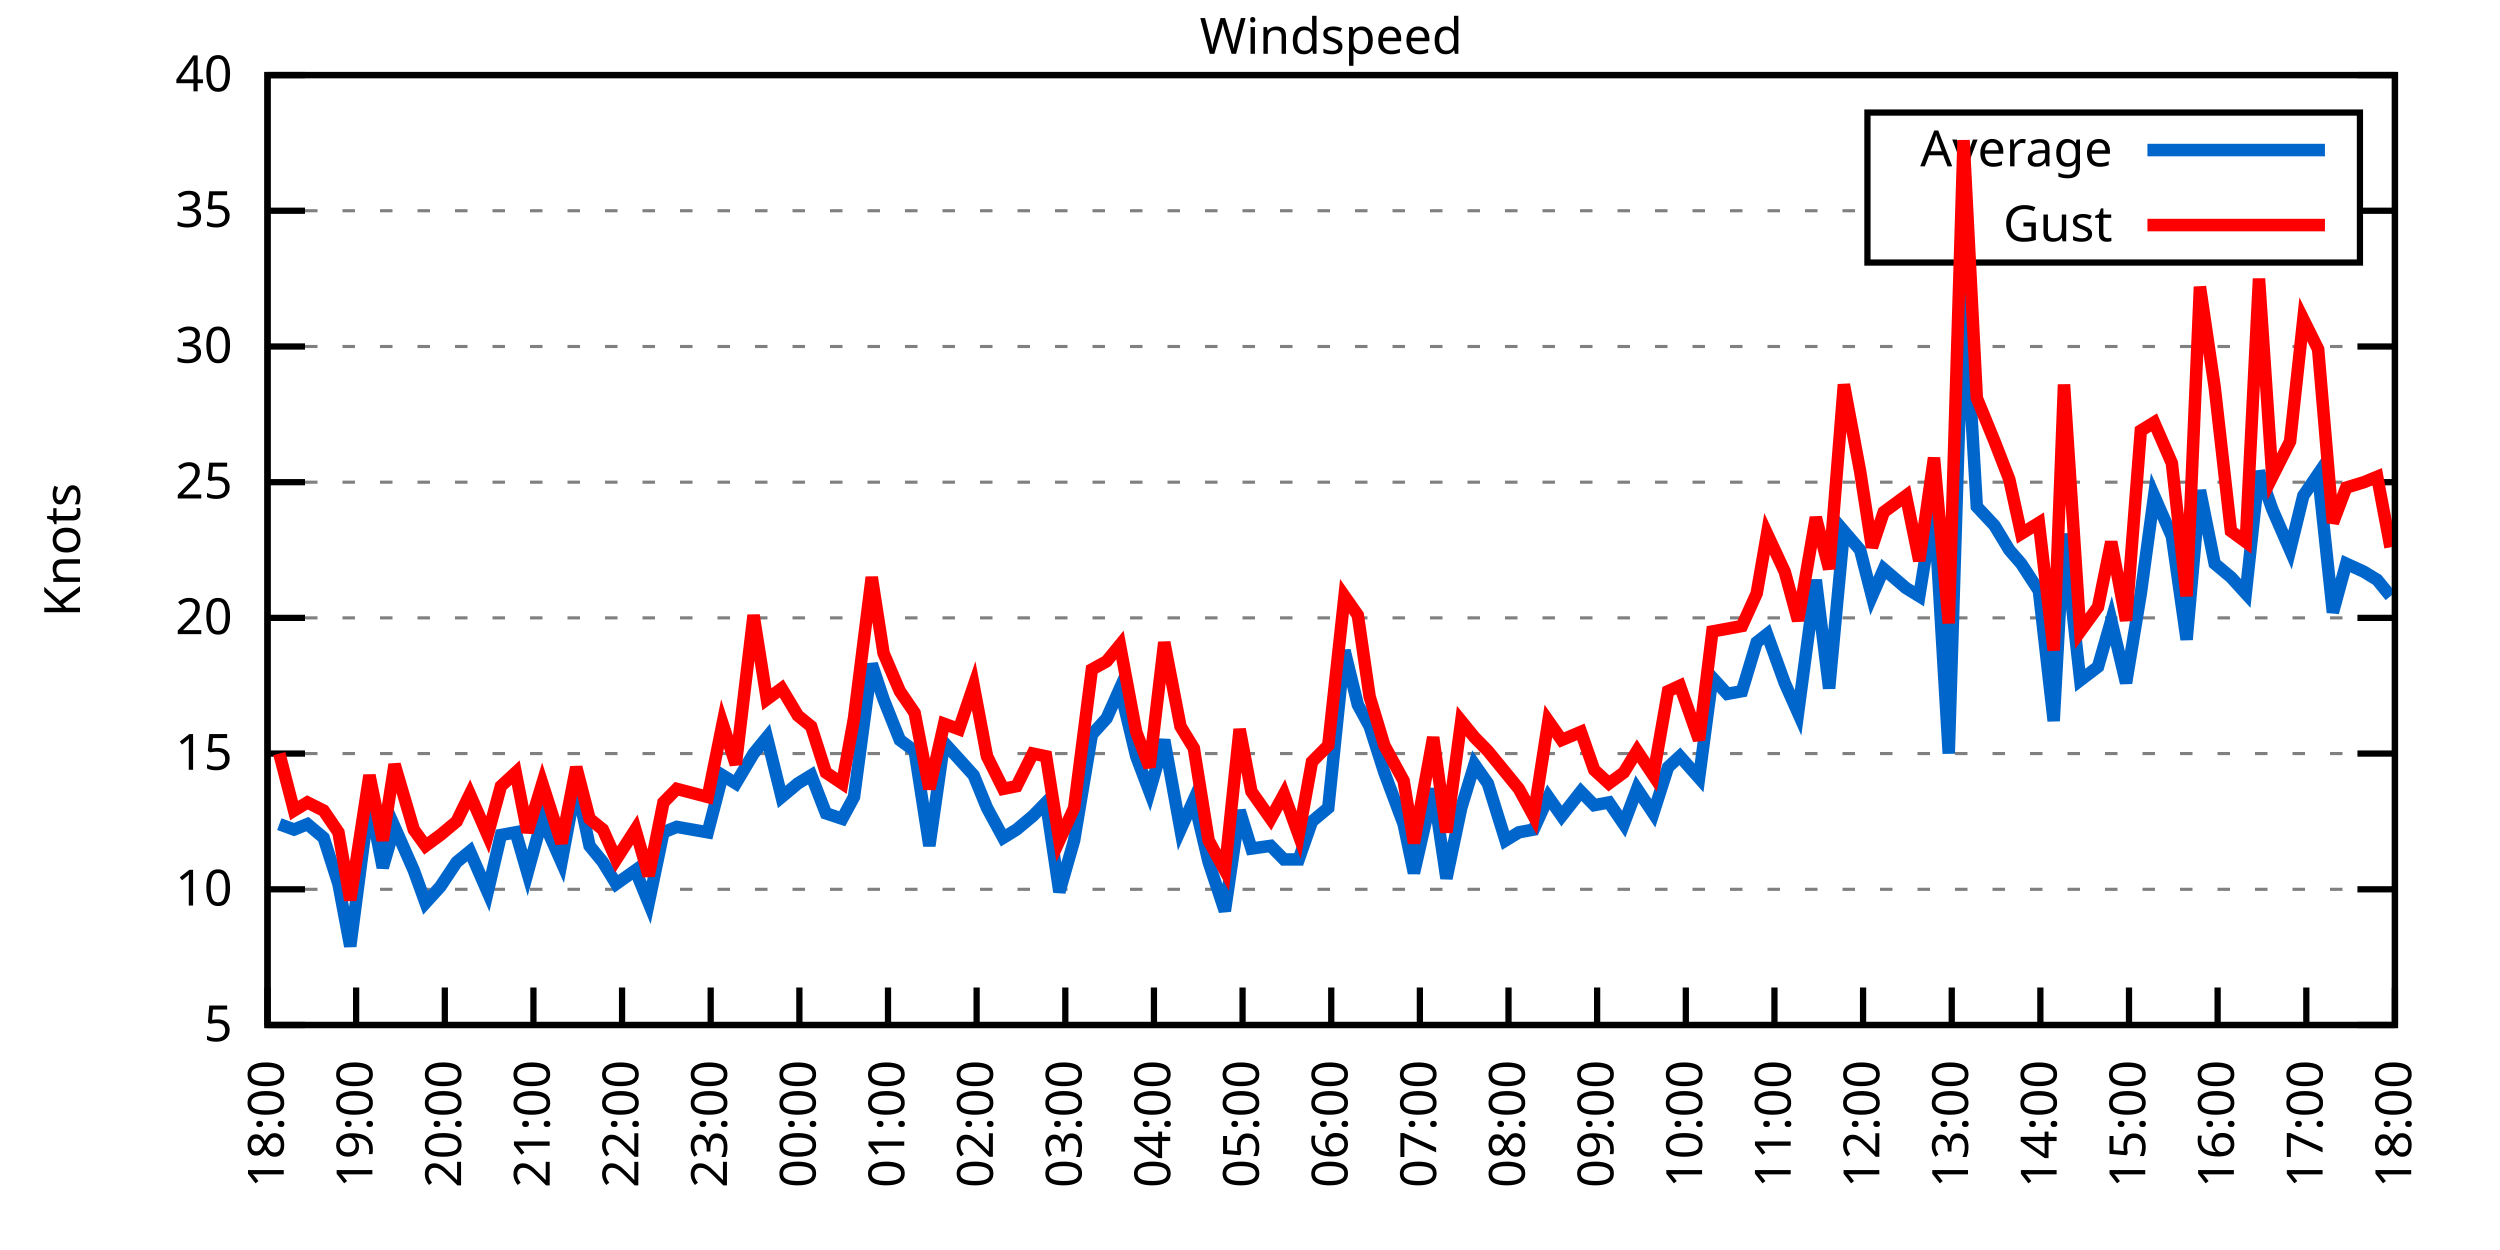
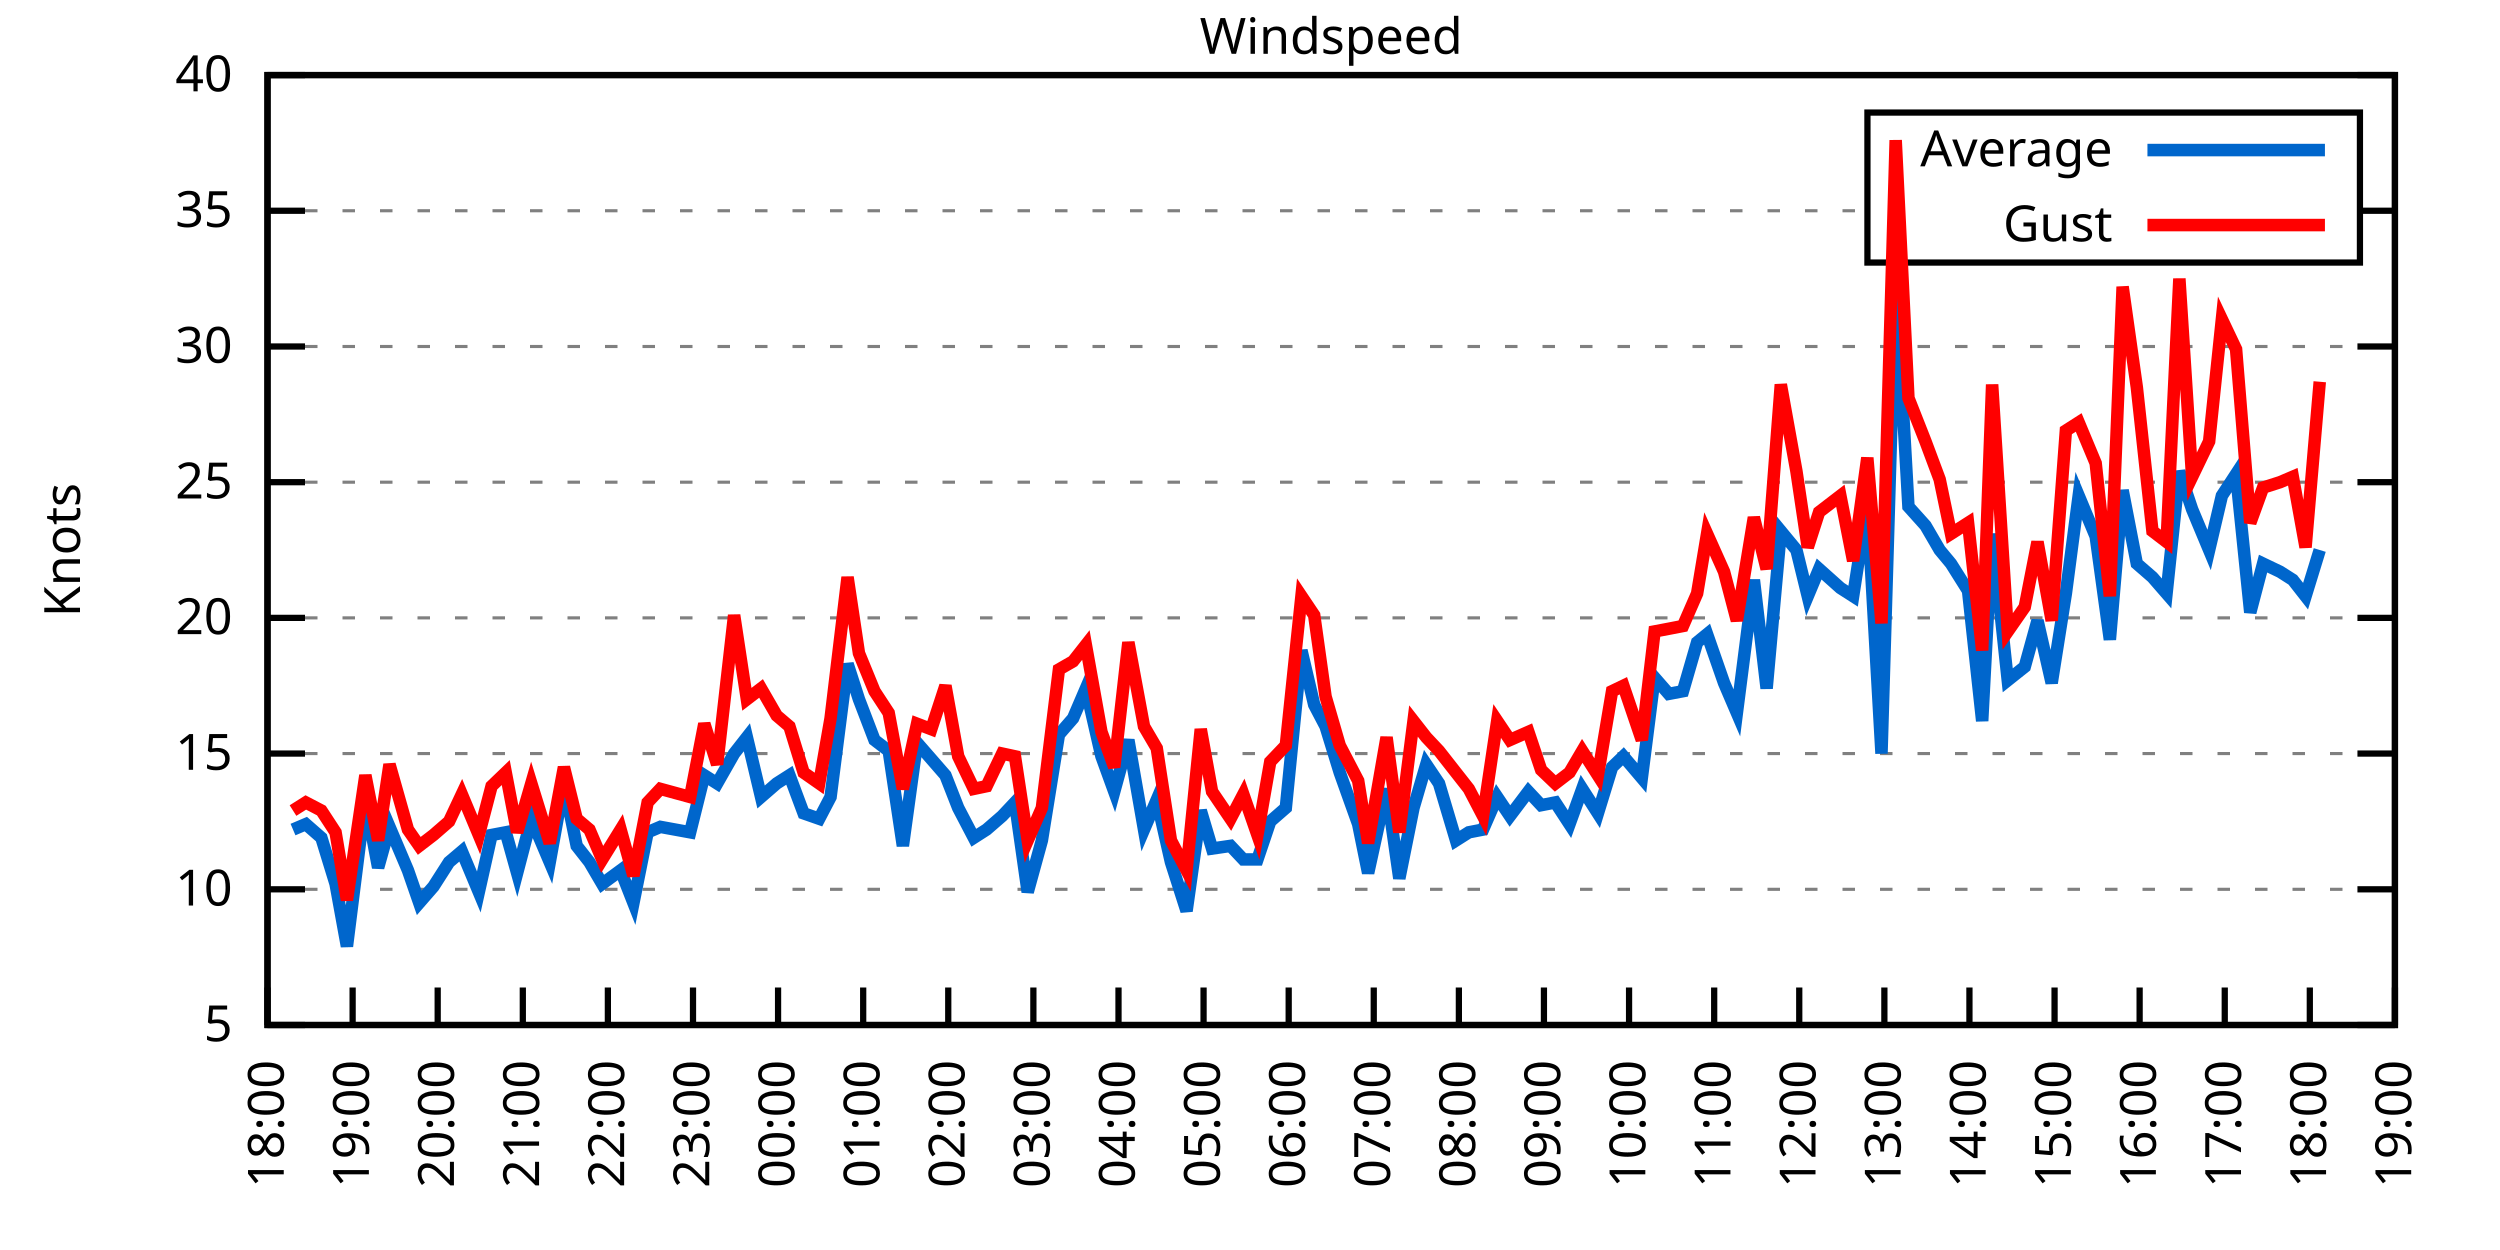
<svg xmlns="http://www.w3.org/2000/svg" xmlns:xlink="http://www.w3.org/1999/xlink" width="400" height="200" viewBox="0 0 400 200">
  <g id="gnuplot_canvas">
    <rect x="0" y="0" width="400" height="200" fill="none" />
    <defs>
      <circle id="gpDot" r="0.5" stroke-width="0.5" stroke="currentColor" />
      <path id="gpPt0" stroke-width="0.333" stroke="currentColor" d="M-1,0 h2 M0,-1 v2" />
      <path id="gpPt1" stroke-width="0.333" stroke="currentColor" d="M-1,-1 L1,1 M1,-1 L-1,1" />
      <path id="gpPt2" stroke-width="0.333" stroke="currentColor" d="M-1,0 L1,0 M0,-1 L0,1 M-1,-1 L1,1 M-1,1 L1,-1" />
      <rect id="gpPt3" stroke-width="0.333" stroke="currentColor" x="-1" y="-1" width="2" height="2" />
      <rect id="gpPt4" stroke-width="0.333" stroke="currentColor" fill="currentColor" x="-1" y="-1" width="2" height="2" />
      <circle id="gpPt5" stroke-width="0.333" stroke="currentColor" cx="0" cy="0" r="1" />
      <use xlink:href="#gpPt5" id="gpPt6" fill="currentColor" stroke="none" />
      <path id="gpPt7" stroke-width="0.333" stroke="currentColor" d="M0,-1.33 L-1.33,0.67 L1.33,0.67 z" />
      <use xlink:href="#gpPt7" id="gpPt8" fill="currentColor" stroke="none" />
      <use xlink:href="#gpPt7" id="gpPt9" stroke="currentColor" transform="rotate(180)" />
      <use xlink:href="#gpPt9" id="gpPt10" fill="currentColor" stroke="none" />
      <use xlink:href="#gpPt3" id="gpPt11" stroke="currentColor" transform="rotate(45)" />
      <use xlink:href="#gpPt11" id="gpPt12" fill="currentColor" stroke="none" />
      <path id="gpPt13" stroke-width="0.333" stroke="currentColor" d="M0,1.330 L1.265,0.411 L0.782,-1.067 L-0.782,-1.076 L-1.265,0.411 z" />
      <use xlink:href="#gpPt13" id="gpPt14" fill="currentColor" stroke="none" />
      <filter id="textbox" filterUnits="objectBoundingBox" x="0" y="0" height="1" width="1">
        <feFlood flood-color="white" flood-opacity="1" result="bgnd" />
        <feComposite in="SourceGraphic" in2="bgnd" operator="atop" />
      </filter>
      <filter id="greybox" filterUnits="objectBoundingBox" x="0" y="0" height="1" width="1">
        <feFlood flood-color="lightgrey" flood-opacity="1" result="grey" />
        <feComposite in="SourceGraphic" in2="grey" operator="atop" />
      </filter>
    </defs>
    <g fill="none" color="white" stroke="currentColor" stroke-width="1.00" stroke-linecap="butt" stroke-linejoin="miter">
</g>
    <g fill="none" color="black" stroke="currentColor" stroke-width="1.00" stroke-linecap="butt" stroke-linejoin="miter">
      <g stroke="none" shape-rendering="crispEdges">
        <polygon fill="rgb(255, 255, 255)" points="42.80,164.00 383.18,164.00 383.18,12.02 42.80,12.02 " />
      </g>
    </g>
    <g fill="none" color="black" stroke="currentColor" stroke-width="1.00" stroke-linecap="butt" stroke-linejoin="miter">
</g>
    <g fill="none" color="black" stroke="black" stroke-width="0.50" stroke-linecap="butt" stroke-linejoin="miter">
</g>
    <g fill="none" color="gray" stroke="currentColor" stroke-width="0.50" stroke-linecap="butt" stroke-linejoin="miter">
      <path stroke="gray" stroke-dasharray="2,4" class="gridline" d="M42.80,164.00 L383.19,164.00  " />
    </g>
    <g fill="none" color="gray" stroke="gray" stroke-width="1.00" stroke-linecap="butt" stroke-linejoin="miter">
</g>
    <g fill="none" color="black" stroke="currentColor" stroke-width="1.00" stroke-linecap="butt" stroke-linejoin="miter">
      <path stroke="black" d="M42.80,164.00 L48.80,164.00 M383.19,164.00 L377.19,164.00  " />
      <g transform="translate(37.20,166.60)" stroke="none" fill="black" font-family="Sans" font-size="8.00" text-anchor="end">
        <text>
          <tspan font-family="Sans"> 5</tspan>
        </text>
      </g>
    </g>
    <g fill="none" color="black" stroke="currentColor" stroke-width="1.00" stroke-linecap="butt" stroke-linejoin="miter">
</g>
    <g fill="none" color="black" stroke="black" stroke-width="0.50" stroke-linecap="butt" stroke-linejoin="miter">
</g>
    <g fill="none" color="gray" stroke="currentColor" stroke-width="0.50" stroke-linecap="butt" stroke-linejoin="miter">
      <path stroke="gray" stroke-dasharray="2,4" class="gridline" d="M42.80,142.29 L383.19,142.29  " />
    </g>
    <g fill="none" color="gray" stroke="gray" stroke-width="1.00" stroke-linecap="butt" stroke-linejoin="miter">
</g>
    <g fill="none" color="black" stroke="currentColor" stroke-width="1.00" stroke-linecap="butt" stroke-linejoin="miter">
      <path stroke="black" d="M42.80,142.29 L48.80,142.29 M383.19,142.29 L377.19,142.29  " />
      <g transform="translate(37.20,144.89)" stroke="none" fill="black" font-family="Sans" font-size="8.00" text-anchor="end">
        <text>
          <tspan font-family="Sans"> 10</tspan>
        </text>
      </g>
    </g>
    <g fill="none" color="black" stroke="currentColor" stroke-width="1.00" stroke-linecap="butt" stroke-linejoin="miter">
</g>
    <g fill="none" color="black" stroke="black" stroke-width="0.50" stroke-linecap="butt" stroke-linejoin="miter">
</g>
    <g fill="none" color="gray" stroke="currentColor" stroke-width="0.50" stroke-linecap="butt" stroke-linejoin="miter">
      <path stroke="gray" stroke-dasharray="2,4" class="gridline" d="M42.80,120.57 L383.19,120.57  " />
    </g>
    <g fill="none" color="gray" stroke="gray" stroke-width="1.00" stroke-linecap="butt" stroke-linejoin="miter">
</g>
    <g fill="none" color="black" stroke="currentColor" stroke-width="1.00" stroke-linecap="butt" stroke-linejoin="miter">
      <path stroke="black" d="M42.80,120.57 L48.80,120.57 M383.19,120.57 L377.19,120.57  " />
      <g transform="translate(37.20,123.17)" stroke="none" fill="black" font-family="Sans" font-size="8.00" text-anchor="end">
        <text>
          <tspan font-family="Sans"> 15</tspan>
        </text>
      </g>
    </g>
    <g fill="none" color="black" stroke="currentColor" stroke-width="1.00" stroke-linecap="butt" stroke-linejoin="miter">
</g>
    <g fill="none" color="black" stroke="black" stroke-width="0.50" stroke-linecap="butt" stroke-linejoin="miter">
</g>
    <g fill="none" color="gray" stroke="currentColor" stroke-width="0.50" stroke-linecap="butt" stroke-linejoin="miter">
      <path stroke="gray" stroke-dasharray="2,4" class="gridline" d="M42.80,98.86 L383.19,98.86  " />
    </g>
    <g fill="none" color="gray" stroke="gray" stroke-width="1.00" stroke-linecap="butt" stroke-linejoin="miter">
</g>
    <g fill="none" color="black" stroke="currentColor" stroke-width="1.00" stroke-linecap="butt" stroke-linejoin="miter">
      <path stroke="black" d="M42.80,98.86 L48.80,98.86 M383.19,98.86 L377.19,98.86  " />
      <g transform="translate(37.20,101.46)" stroke="none" fill="black" font-family="Sans" font-size="8.00" text-anchor="end">
        <text>
          <tspan font-family="Sans"> 20</tspan>
        </text>
      </g>
    </g>
    <g fill="none" color="black" stroke="currentColor" stroke-width="1.00" stroke-linecap="butt" stroke-linejoin="miter">
</g>
    <g fill="none" color="black" stroke="black" stroke-width="0.50" stroke-linecap="butt" stroke-linejoin="miter">
</g>
    <g fill="none" color="gray" stroke="currentColor" stroke-width="0.50" stroke-linecap="butt" stroke-linejoin="miter">
      <path stroke="gray" stroke-dasharray="2,4" class="gridline" d="M42.80,77.15 L383.19,77.15  " />
    </g>
    <g fill="none" color="gray" stroke="gray" stroke-width="1.00" stroke-linecap="butt" stroke-linejoin="miter">
</g>
    <g fill="none" color="black" stroke="currentColor" stroke-width="1.00" stroke-linecap="butt" stroke-linejoin="miter">
      <path stroke="black" d="M42.80,77.15 L48.80,77.15 M383.19,77.15 L377.19,77.15  " />
      <g transform="translate(37.20,79.75)" stroke="none" fill="black" font-family="Sans" font-size="8.00" text-anchor="end">
        <text>
          <tspan font-family="Sans"> 25</tspan>
        </text>
      </g>
    </g>
    <g fill="none" color="black" stroke="currentColor" stroke-width="1.00" stroke-linecap="butt" stroke-linejoin="miter">
</g>
    <g fill="none" color="black" stroke="black" stroke-width="0.50" stroke-linecap="butt" stroke-linejoin="miter">
</g>
    <g fill="none" color="gray" stroke="currentColor" stroke-width="0.50" stroke-linecap="butt" stroke-linejoin="miter">
      <path stroke="gray" stroke-dasharray="2,4" class="gridline" d="M42.80,55.44 L383.19,55.44  " />
    </g>
    <g fill="none" color="gray" stroke="gray" stroke-width="1.00" stroke-linecap="butt" stroke-linejoin="miter">
</g>
    <g fill="none" color="black" stroke="currentColor" stroke-width="1.00" stroke-linecap="butt" stroke-linejoin="miter">
      <path stroke="black" d="M42.80,55.44 L48.80,55.44 M383.19,55.44 L377.19,55.44  " />
      <g transform="translate(37.20,58.04)" stroke="none" fill="black" font-family="Sans" font-size="8.00" text-anchor="end">
        <text>
          <tspan font-family="Sans"> 30</tspan>
        </text>
      </g>
    </g>
    <g fill="none" color="black" stroke="currentColor" stroke-width="1.00" stroke-linecap="butt" stroke-linejoin="miter">
</g>
    <g fill="none" color="black" stroke="black" stroke-width="0.50" stroke-linecap="butt" stroke-linejoin="miter">
</g>
    <g fill="none" color="gray" stroke="currentColor" stroke-width="0.50" stroke-linecap="butt" stroke-linejoin="miter">
      <path stroke="gray" stroke-dasharray="2,4" class="gridline" d="M42.80,33.72 L298.79,33.72 M377.59,33.72 L383.19,33.72  " />
    </g>
    <g fill="none" color="gray" stroke="gray" stroke-width="1.00" stroke-linecap="butt" stroke-linejoin="miter">
</g>
    <g fill="none" color="black" stroke="currentColor" stroke-width="1.00" stroke-linecap="butt" stroke-linejoin="miter">
      <path stroke="black" d="M42.80,33.72 L48.80,33.72 M383.19,33.72 L377.19,33.72  " />
      <g transform="translate(37.20,36.32)" stroke="none" fill="black" font-family="Sans" font-size="8.00" text-anchor="end">
        <text>
          <tspan font-family="Sans"> 35</tspan>
        </text>
      </g>
    </g>
    <g fill="none" color="black" stroke="currentColor" stroke-width="1.00" stroke-linecap="butt" stroke-linejoin="miter">
</g>
    <g fill="none" color="black" stroke="black" stroke-width="0.50" stroke-linecap="butt" stroke-linejoin="miter">
</g>
    <g fill="none" color="gray" stroke="currentColor" stroke-width="0.50" stroke-linecap="butt" stroke-linejoin="miter">
      <path stroke="gray" stroke-dasharray="2,4" class="gridline" d="M42.80,12.01 L383.19,12.01  " />
    </g>
    <g fill="none" color="gray" stroke="gray" stroke-width="1.00" stroke-linecap="butt" stroke-linejoin="miter">
</g>
    <g fill="none" color="black" stroke="currentColor" stroke-width="1.00" stroke-linecap="butt" stroke-linejoin="miter">
      <path stroke="black" d="M42.80,12.01 L48.80,12.01 M383.19,12.01 L377.19,12.01  " />
      <g transform="translate(37.20,14.61)" stroke="none" fill="black" font-family="Sans" font-size="8.00" text-anchor="end">
        <text>
          <tspan font-family="Sans"> 40</tspan>
        </text>
      </g>
    </g>
    <g fill="none" color="black" stroke="currentColor" stroke-width="1.00" stroke-linecap="butt" stroke-linejoin="miter">
      <path stroke="black" d="M42.80,164.00 L42.80,158.00  " />
      <g transform="translate(45.40,169.60) rotate(270.00)" stroke="none" fill="black" font-family="Sans" font-size="8.00" text-anchor="end">
        <text>
          <tspan font-family="Sans">18:00</tspan>
        </text>
      </g>
    </g>
    <g fill="none" color="black" stroke="currentColor" stroke-width="1.00" stroke-linecap="butt" stroke-linejoin="miter">
-       <path stroke="black" d="M56.98,164.00 L56.98,158.00  " />
-       <g transform="translate(59.58,169.60) rotate(270.00)" stroke="none" fill="black" font-family="Sans" font-size="8.00" text-anchor="end">
+       <path stroke="black" d="M56.42,164.00 L56.42,158.00  " />
+       <g transform="translate(59.02,169.60) rotate(270.00)" stroke="none" fill="black" font-family="Sans" font-size="8.00" text-anchor="end">
        <text>
          <tspan font-family="Sans">19:00</tspan>
        </text>
      </g>
    </g>
    <g fill="none" color="black" stroke="currentColor" stroke-width="1.00" stroke-linecap="butt" stroke-linejoin="miter">
-       <path stroke="black" d="M71.17,164.00 L71.17,158.00  " />
-       <g transform="translate(73.77,169.60) rotate(270.00)" stroke="none" fill="black" font-family="Sans" font-size="8.00" text-anchor="end">
+       <path stroke="black" d="M70.03,164.00 L70.03,158.00  " />
+       <g transform="translate(72.63,169.60) rotate(270.00)" stroke="none" fill="black" font-family="Sans" font-size="8.00" text-anchor="end">
        <text>
          <tspan font-family="Sans">20:00</tspan>
        </text>
      </g>
    </g>
    <g fill="none" color="black" stroke="currentColor" stroke-width="1.00" stroke-linecap="butt" stroke-linejoin="miter">
-       <path stroke="black" d="M85.35,164.00 L85.35,158.00  " />
-       <g transform="translate(87.95,169.60) rotate(270.00)" stroke="none" fill="black" font-family="Sans" font-size="8.00" text-anchor="end">
+       <path stroke="black" d="M83.65,164.00 L83.65,158.00  " />
+       <g transform="translate(86.25,169.60) rotate(270.00)" stroke="none" fill="black" font-family="Sans" font-size="8.00" text-anchor="end">
        <text>
          <tspan font-family="Sans">21:00</tspan>
        </text>
      </g>
    </g>
    <g fill="none" color="black" stroke="currentColor" stroke-width="1.00" stroke-linecap="butt" stroke-linejoin="miter">
-       <path stroke="black" d="M99.53,164.00 L99.53,158.00  " />
-       <g transform="translate(102.13,169.60) rotate(270.00)" stroke="none" fill="black" font-family="Sans" font-size="8.00" text-anchor="end">
+       <path stroke="black" d="M97.26,164.00 L97.26,158.00  " />
+       <g transform="translate(99.86,169.60) rotate(270.00)" stroke="none" fill="black" font-family="Sans" font-size="8.00" text-anchor="end">
        <text>
          <tspan font-family="Sans">22:00</tspan>
        </text>
      </g>
    </g>
    <g fill="none" color="black" stroke="currentColor" stroke-width="1.00" stroke-linecap="butt" stroke-linejoin="miter">
-       <path stroke="black" d="M113.71,164.00 L113.71,158.00  " />
-       <g transform="translate(116.31,169.60) rotate(270.00)" stroke="none" fill="black" font-family="Sans" font-size="8.00" text-anchor="end">
+       <path stroke="black" d="M110.88,164.00 L110.88,158.00  " />
+       <g transform="translate(113.48,169.60) rotate(270.00)" stroke="none" fill="black" font-family="Sans" font-size="8.00" text-anchor="end">
        <text>
          <tspan font-family="Sans">23:00</tspan>
        </text>
      </g>
    </g>
    <g fill="none" color="black" stroke="currentColor" stroke-width="1.00" stroke-linecap="butt" stroke-linejoin="miter">
-       <path stroke="black" d="M127.90,164.00 L127.90,158.00  " />
-       <g transform="translate(130.50,169.60) rotate(270.00)" stroke="none" fill="black" font-family="Sans" font-size="8.00" text-anchor="end">
+       <path stroke="black" d="M124.49,164.00 L124.49,158.00  " />
+       <g transform="translate(127.09,169.60) rotate(270.00)" stroke="none" fill="black" font-family="Sans" font-size="8.00" text-anchor="end">
        <text>
          <tspan font-family="Sans">00:00</tspan>
        </text>
      </g>
    </g>
    <g fill="none" color="black" stroke="currentColor" stroke-width="1.00" stroke-linecap="butt" stroke-linejoin="miter">
-       <path stroke="black" d="M142.08,164.00 L142.08,158.00  " />
-       <g transform="translate(144.68,169.60) rotate(270.00)" stroke="none" fill="black" font-family="Sans" font-size="8.00" text-anchor="end">
+       <path stroke="black" d="M138.11,164.00 L138.11,158.00  " />
+       <g transform="translate(140.71,169.60) rotate(270.00)" stroke="none" fill="black" font-family="Sans" font-size="8.00" text-anchor="end">
        <text>
          <tspan font-family="Sans">01:00</tspan>
        </text>
      </g>
    </g>
    <g fill="none" color="black" stroke="currentColor" stroke-width="1.00" stroke-linecap="butt" stroke-linejoin="miter">
-       <path stroke="black" d="M156.26,164.00 L156.26,158.00  " />
-       <g transform="translate(158.86,169.60) rotate(270.00)" stroke="none" fill="black" font-family="Sans" font-size="8.00" text-anchor="end">
+       <path stroke="black" d="M151.72,164.00 L151.72,158.00  " />
+       <g transform="translate(154.32,169.60) rotate(270.00)" stroke="none" fill="black" font-family="Sans" font-size="8.00" text-anchor="end">
        <text>
          <tspan font-family="Sans">02:00</tspan>
        </text>
      </g>
    </g>
    <g fill="none" color="black" stroke="currentColor" stroke-width="1.00" stroke-linecap="butt" stroke-linejoin="miter">
-       <path stroke="black" d="M170.45,164.00 L170.45,158.00  " />
-       <g transform="translate(173.05,169.60) rotate(270.00)" stroke="none" fill="black" font-family="Sans" font-size="8.00" text-anchor="end">
+       <path stroke="black" d="M165.34,164.00 L165.34,158.00  " />
+       <g transform="translate(167.94,169.60) rotate(270.00)" stroke="none" fill="black" font-family="Sans" font-size="8.00" text-anchor="end">
        <text>
          <tspan font-family="Sans">03:00</tspan>
        </text>
      </g>
    </g>
    <g fill="none" color="black" stroke="currentColor" stroke-width="1.00" stroke-linecap="butt" stroke-linejoin="miter">
-       <path stroke="black" d="M184.63,164.00 L184.63,158.00  " />
-       <g transform="translate(187.23,169.60) rotate(270.00)" stroke="none" fill="black" font-family="Sans" font-size="8.00" text-anchor="end">
+       <path stroke="black" d="M178.96,164.00 L178.96,158.00  " />
+       <g transform="translate(181.56,169.60) rotate(270.00)" stroke="none" fill="black" font-family="Sans" font-size="8.00" text-anchor="end">
        <text>
          <tspan font-family="Sans">04:00</tspan>
        </text>
      </g>
    </g>
    <g fill="none" color="black" stroke="currentColor" stroke-width="1.00" stroke-linecap="butt" stroke-linejoin="miter">
-       <path stroke="black" d="M198.81,164.00 L198.81,158.00  " />
-       <g transform="translate(201.41,169.60) rotate(270.00)" stroke="none" fill="black" font-family="Sans" font-size="8.00" text-anchor="end">
+       <path stroke="black" d="M192.57,164.00 L192.57,158.00  " />
+       <g transform="translate(195.17,169.60) rotate(270.00)" stroke="none" fill="black" font-family="Sans" font-size="8.00" text-anchor="end">
        <text>
          <tspan font-family="Sans">05:00</tspan>
        </text>
      </g>
    </g>
    <g fill="none" color="black" stroke="currentColor" stroke-width="1.00" stroke-linecap="butt" stroke-linejoin="miter">
-       <path stroke="black" d="M213.00,164.00 L213.00,158.00  " />
-       <g transform="translate(215.60,169.60) rotate(270.00)" stroke="none" fill="black" font-family="Sans" font-size="8.00" text-anchor="end">
+       <path stroke="black" d="M206.19,164.00 L206.19,158.00  " />
+       <g transform="translate(208.79,169.60) rotate(270.00)" stroke="none" fill="black" font-family="Sans" font-size="8.00" text-anchor="end">
        <text>
          <tspan font-family="Sans">06:00</tspan>
        </text>
      </g>
    </g>
    <g fill="none" color="black" stroke="currentColor" stroke-width="1.00" stroke-linecap="butt" stroke-linejoin="miter">
-       <path stroke="black" d="M227.18,164.00 L227.18,158.00  " />
-       <g transform="translate(229.78,169.60) rotate(270.00)" stroke="none" fill="black" font-family="Sans" font-size="8.00" text-anchor="end">
+       <path stroke="black" d="M219.80,164.00 L219.80,158.00  " />
+       <g transform="translate(222.40,169.60) rotate(270.00)" stroke="none" fill="black" font-family="Sans" font-size="8.00" text-anchor="end">
        <text>
          <tspan font-family="Sans">07:00</tspan>
        </text>
      </g>
    </g>
    <g fill="none" color="black" stroke="currentColor" stroke-width="1.00" stroke-linecap="butt" stroke-linejoin="miter">
-       <path stroke="black" d="M241.36,164.00 L241.36,158.00  " />
-       <g transform="translate(243.96,169.60) rotate(270.00)" stroke="none" fill="black" font-family="Sans" font-size="8.00" text-anchor="end">
+       <path stroke="black" d="M233.42,164.00 L233.42,158.00  " />
+       <g transform="translate(236.02,169.60) rotate(270.00)" stroke="none" fill="black" font-family="Sans" font-size="8.00" text-anchor="end">
        <text>
          <tspan font-family="Sans">08:00</tspan>
        </text>
      </g>
    </g>
    <g fill="none" color="black" stroke="currentColor" stroke-width="1.00" stroke-linecap="butt" stroke-linejoin="miter">
-       <path stroke="black" d="M255.54,164.00 L255.54,158.00  " />
-       <g transform="translate(258.14,169.60) rotate(270.00)" stroke="none" fill="black" font-family="Sans" font-size="8.00" text-anchor="end">
+       <path stroke="black" d="M247.03,164.00 L247.03,158.00  " />
+       <g transform="translate(249.63,169.60) rotate(270.00)" stroke="none" fill="black" font-family="Sans" font-size="8.00" text-anchor="end">
        <text>
          <tspan font-family="Sans">09:00</tspan>
        </text>
      </g>
    </g>
    <g fill="none" color="black" stroke="currentColor" stroke-width="1.00" stroke-linecap="butt" stroke-linejoin="miter">
-       <path stroke="black" d="M269.73,164.00 L269.73,158.00  " />
-       <g transform="translate(272.33,169.60) rotate(270.00)" stroke="none" fill="black" font-family="Sans" font-size="8.00" text-anchor="end">
+       <path stroke="black" d="M260.65,164.00 L260.65,158.00  " />
+       <g transform="translate(263.25,169.60) rotate(270.00)" stroke="none" fill="black" font-family="Sans" font-size="8.00" text-anchor="end">
        <text>
          <tspan font-family="Sans">10:00</tspan>
        </text>
      </g>
    </g>
    <g fill="none" color="black" stroke="currentColor" stroke-width="1.00" stroke-linecap="butt" stroke-linejoin="miter">
-       <path stroke="black" d="M283.91,164.00 L283.91,158.00  " />
-       <g transform="translate(286.51,169.60) rotate(270.00)" stroke="none" fill="black" font-family="Sans" font-size="8.00" text-anchor="end">
+       <path stroke="black" d="M274.27,164.00 L274.27,158.00  " />
+       <g transform="translate(276.87,169.60) rotate(270.00)" stroke="none" fill="black" font-family="Sans" font-size="8.00" text-anchor="end">
        <text>
          <tspan font-family="Sans">11:00</tspan>
        </text>
      </g>
    </g>
    <g fill="none" color="black" stroke="currentColor" stroke-width="1.00" stroke-linecap="butt" stroke-linejoin="miter">
-       <path stroke="black" d="M298.09,164.00 L298.09,158.00  " />
-       <g transform="translate(300.69,169.60) rotate(270.00)" stroke="none" fill="black" font-family="Sans" font-size="8.00" text-anchor="end">
+       <path stroke="black" d="M287.88,164.00 L287.88,158.00  " />
+       <g transform="translate(290.48,169.60) rotate(270.00)" stroke="none" fill="black" font-family="Sans" font-size="8.00" text-anchor="end">
        <text>
          <tspan font-family="Sans">12:00</tspan>
        </text>
      </g>
    </g>
    <g fill="none" color="black" stroke="currentColor" stroke-width="1.00" stroke-linecap="butt" stroke-linejoin="miter">
-       <path stroke="black" d="M312.28,164.00 L312.28,158.00  " />
-       <g transform="translate(314.88,169.60) rotate(270.00)" stroke="none" fill="black" font-family="Sans" font-size="8.00" text-anchor="end">
+       <path stroke="black" d="M301.50,164.00 L301.50,158.00  " />
+       <g transform="translate(304.10,169.60) rotate(270.00)" stroke="none" fill="black" font-family="Sans" font-size="8.00" text-anchor="end">
        <text>
          <tspan font-family="Sans">13:00</tspan>
        </text>
      </g>
    </g>
    <g fill="none" color="black" stroke="currentColor" stroke-width="1.00" stroke-linecap="butt" stroke-linejoin="miter">
-       <path stroke="black" d="M326.46,164.00 L326.46,158.00  " />
-       <g transform="translate(329.06,169.60) rotate(270.00)" stroke="none" fill="black" font-family="Sans" font-size="8.00" text-anchor="end">
+       <path stroke="black" d="M315.11,164.00 L315.11,158.00  " />
+       <g transform="translate(317.71,169.60) rotate(270.00)" stroke="none" fill="black" font-family="Sans" font-size="8.00" text-anchor="end">
        <text>
          <tspan font-family="Sans">14:00</tspan>
        </text>
      </g>
    </g>
    <g fill="none" color="black" stroke="currentColor" stroke-width="1.00" stroke-linecap="butt" stroke-linejoin="miter">
-       <path stroke="black" d="M340.64,164.00 L340.64,158.00  " />
-       <g transform="translate(343.24,169.60) rotate(270.00)" stroke="none" fill="black" font-family="Sans" font-size="8.00" text-anchor="end">
+       <path stroke="black" d="M328.73,164.00 L328.73,158.00  " />
+       <g transform="translate(331.33,169.60) rotate(270.00)" stroke="none" fill="black" font-family="Sans" font-size="8.00" text-anchor="end">
        <text>
          <tspan font-family="Sans">15:00</tspan>
        </text>
      </g>
    </g>
    <g fill="none" color="black" stroke="currentColor" stroke-width="1.00" stroke-linecap="butt" stroke-linejoin="miter">
-       <path stroke="black" d="M354.82,164.00 L354.82,158.00  " />
-       <g transform="translate(357.42,169.60) rotate(270.00)" stroke="none" fill="black" font-family="Sans" font-size="8.00" text-anchor="end">
+       <path stroke="black" d="M342.34,164.00 L342.34,158.00  " />
+       <g transform="translate(344.94,169.60) rotate(270.00)" stroke="none" fill="black" font-family="Sans" font-size="8.00" text-anchor="end">
        <text>
          <tspan font-family="Sans">16:00</tspan>
        </text>
      </g>
    </g>
    <g fill="none" color="black" stroke="currentColor" stroke-width="1.00" stroke-linecap="butt" stroke-linejoin="miter">
-       <path stroke="black" d="M369.01,164.00 L369.01,158.00  " />
-       <g transform="translate(371.61,169.60) rotate(270.00)" stroke="none" fill="black" font-family="Sans" font-size="8.00" text-anchor="end">
+       <path stroke="black" d="M355.96,164.00 L355.96,158.00  " />
+       <g transform="translate(358.56,169.60) rotate(270.00)" stroke="none" fill="black" font-family="Sans" font-size="8.00" text-anchor="end">
        <text>
          <tspan font-family="Sans">17:00</tspan>
+         </text>
+       </g>
+     </g>
+     <g fill="none" color="black" stroke="currentColor" stroke-width="1.00" stroke-linecap="butt" stroke-linejoin="miter">
+       <path stroke="black" d="M369.57,164.00 L369.57,158.00  " />
+       <g transform="translate(372.17,169.60) rotate(270.00)" stroke="none" fill="black" font-family="Sans" font-size="8.00" text-anchor="end">
+         <text>
+           <tspan font-family="Sans">18:00</tspan>
        </text>
      </g>
    </g>
    <g fill="none" color="black" stroke="currentColor" stroke-width="1.00" stroke-linecap="butt" stroke-linejoin="miter">
      <path stroke="black" d="M383.19,164.00 L383.19,158.00  " />
      <g transform="translate(385.79,169.60) rotate(270.00)" stroke="none" fill="black" font-family="Sans" font-size="8.00" text-anchor="end">
        <text>
-           <tspan font-family="Sans">18:00</tspan>
+           <tspan font-family="Sans">19:00</tspan>
        </text>
      </g>
    </g>
    <g fill="none" color="black" stroke="currentColor" stroke-width="1.00" stroke-linecap="butt" stroke-linejoin="miter">
</g>
    <g fill="none" color="black" stroke="currentColor" stroke-width="1.00" stroke-linecap="butt" stroke-linejoin="miter">
      <path stroke="black" d="M42.80,12.01 L42.80,164.00 L383.19,164.00 L383.19,12.01 L42.80,12.01 Z  " />
    </g>
    <g fill="none" color="black" stroke="currentColor" stroke-width="1.00" stroke-linecap="butt" stroke-linejoin="miter">
</g>
    <g fill="none" color="black" stroke="currentColor" stroke-width="1.00" stroke-linecap="butt" stroke-linejoin="miter">
      <path stroke="black" d="M298.79,42.01 L298.79,18.01 L377.59,18.01 L377.59,42.01 L298.79,42.01 Z  " />
    </g>
    <g id="Windspeed_plot_1">
      <g fill="none" color="white" stroke="black" stroke-width="2.00" stroke-linecap="butt" stroke-linejoin="miter">
</g>
      <g fill="none" color="black" stroke="currentColor" stroke-width="2.00" stroke-linecap="butt" stroke-linejoin="miter">
        <g transform="translate(337.99,26.61)" stroke="none" fill="black" font-family="Sans" font-size="8.00" text-anchor="end">
          <text>
            <tspan font-family="Sans">Average</tspan>
          </text>
        </g>
      </g>
      <g fill="none" color="black" stroke="currentColor" stroke-width="2.00" stroke-linecap="butt" stroke-linejoin="miter">
-         <path stroke="rgb(  0, 102, 204)" d="M343.59,24.01 L371.99,24.01 M44.69,131.86 L47.05,132.73 L49.18,131.86 L51.78,134.04 L54.15,141.42 L56.04,151.41   L59.11,127.96 L61.24,138.81 L63.13,132.30 L66.20,139.25 L68.09,144.46 L70.46,141.85 L73.06,137.94 L75.18,136.21   L78.02,142.72 L80.15,133.60 L82.51,133.17 L84.40,139.68 L86.77,131.00 L89.84,137.94 L92.20,125.35 L94.33,135.34   L96.46,137.94 L98.59,141.42 L101.66,139.25 L103.79,144.46 L106.15,133.17 L108.28,132.30 L113.24,133.17 L115.61,124.05   L117.73,125.35 L120.57,120.57 L122.70,117.97 L125.06,127.52 L127.66,125.35 L129.79,124.05 L132.15,130.13 L134.75,131.00   L136.64,127.52 L139.48,106.24 L141.37,111.89 L143.97,118.40 L146.34,120.14 L148.70,135.34 L151.06,118.84 L153.43,121.44   L155.79,124.05 L157.92,129.26 L160.52,134.04 L162.65,132.73 L165.25,130.56 L167.37,128.39 L169.50,142.72 L171.86,134.47   L174.70,117.53 L177.06,114.93 L179.19,110.15 L181.79,121.01 L183.92,126.65 L186.28,118.40 L188.88,132.73 L191.01,127.96   L193.38,137.94 L195.98,145.76 L198.34,129.69 L200.23,135.77 L203.30,135.34 L205.43,137.51 L207.79,137.51 L209.92,131.43   L212.52,129.26 L215.12,104.07 L217.25,112.76 L219.14,116.23 L221.50,123.61 L224.58,131.86 L226.23,139.68 L229.31,126.22   L231.43,140.55 L233.80,129.26 L235.92,122.31 L238.05,125.35 L240.89,134.47 L243.02,133.17 L245.38,132.73 L247.74,127.52   L249.87,130.56 L252.94,126.65 L255.07,128.83 L257.43,128.39 L259.80,131.86 L261.93,126.22 L264.53,130.13 L266.89,122.75   L268.78,121.01 L271.85,124.48 L273.98,108.42 L276.35,111.02 L278.71,110.59 L281.07,102.77 L282.73,101.47 L285.56,109.28   L287.69,114.06 L290.53,92.78 L292.66,110.15 L295.02,84.97 L297.62,88.00 L299.51,95.39 L301.40,91.04 L304.95,94.08   L307.08,95.39 L309.44,80.62 L311.80,120.57 L314.17,45.01 L316.29,81.06 L319.13,84.10 L321.49,88.00 L323.39,90.18   L326.22,94.52 L328.59,115.36 L330.24,85.40 L332.84,108.85 L335.68,106.68 L337.80,99.30 L340.17,109.28 L342.53,94.95   L344.66,79.32 L347.50,85.83 L349.86,102.34 L351.99,78.45 L354.35,90.18 L356.95,92.35 L359.32,94.95 L361.44,75.41   L363.57,81.49 L366.41,88.00 L368.53,79.32 L370.90,75.85 L373.26,97.99 L375.39,90.18 L378.23,91.48 L380.35,92.78   L382.48,95.39  " />
+         <path stroke="rgb(  0, 102, 204)" d="M343.59,24.01 L371.99,24.01 M46.88,132.73 L48.93,131.86 L51.42,134.04 L53.69,141.42 L55.51,151.41 L58.46,127.96   L60.50,138.81 L62.32,132.30 L65.27,139.25 L67.08,144.46 L69.35,141.85 L71.85,137.94 L73.89,136.21 L76.61,142.72   L78.65,133.60 L80.92,133.17 L82.74,139.68 L85.01,131.00 L87.96,137.94 L90.23,125.35 L92.27,135.34 L94.31,137.94   L96.35,141.42 L99.30,139.25 L101.35,144.46 L103.62,133.17 L105.66,132.30 L110.42,133.17 L112.69,124.05 L114.74,125.35   L117.46,120.57 L119.50,117.97 L121.77,127.52 L124.27,125.35 L126.31,124.05 L128.58,130.13 L131.07,131.00 L132.89,127.52   L135.61,106.24 L137.43,111.89 L139.92,118.40 L142.19,120.14 L144.46,135.34 L146.73,118.84 L149.00,121.44 L151.27,124.05   L153.31,129.26 L155.81,134.04 L157.85,132.73 L160.35,130.56 L162.39,128.39 L164.43,142.72 L166.70,134.47 L169.43,117.53   L171.69,114.93 L173.74,110.15 L176.23,121.01 L178.28,126.65 L180.54,118.40 L183.04,132.73 L185.08,127.96 L187.35,137.94   L189.85,145.76 L192.12,129.69 L193.93,135.77 L196.88,135.34 L198.93,137.51 L201.19,137.51 L203.24,131.43 L205.73,129.26   L208.23,104.07 L210.27,112.76 L212.09,116.23 L214.36,123.61 L217.31,131.86 L218.90,139.68 L221.85,126.22 L223.89,140.55   L226.16,129.26 L228.20,122.31 L230.24,125.35 L232.96,134.47 L235.01,133.17 L237.28,132.73 L239.55,127.52 L241.59,130.56   L244.54,126.65 L246.58,128.83 L248.85,128.39 L251.12,131.86 L253.16,126.22 L255.66,130.13 L257.93,122.75 L259.74,121.01   L262.69,124.48 L264.73,108.42 L267.00,111.02 L269.27,110.59 L271.54,102.77 L273.13,101.47 L275.85,109.28 L277.90,114.06   L280.62,92.78 L282.66,110.15 L284.93,84.97 L287.43,88.00 L289.24,95.39 L291.06,91.04 L294.46,94.08 L296.50,95.39   L298.77,80.62 L301.04,120.57 L303.31,45.01 L305.35,81.06 L308.08,84.10 L310.35,88.00 L312.16,90.18 L314.89,94.52   L317.15,115.36 L318.74,85.40 L321.24,108.85 L323.96,106.68 L326.00,99.30 L328.27,109.28 L330.54,94.95 L332.59,79.32   L335.31,85.83 L337.58,102.34 L339.62,78.45 L341.89,90.18 L344.39,92.35 L346.65,94.95 L348.70,75.41 L350.74,81.49   L353.46,88.00 L355.50,79.32 L357.77,75.85 L360.04,97.99 L362.09,90.18 L364.81,91.48 L366.85,92.78 L368.89,95.39   L371.16,88.00  " />
      </g>
    </g>
    <g id="Windspeed_plot_2">
      <g fill="none" color="black" stroke="currentColor" stroke-width="2.00" stroke-linecap="butt" stroke-linejoin="miter">
        <g transform="translate(337.99,38.61)" stroke="none" fill="black" font-family="Sans" font-size="8.00" text-anchor="end">
          <text>
            <tspan font-family="Sans">Gust</tspan>
          </text>
        </g>
      </g>
      <g fill="none" color="black" stroke="currentColor" stroke-width="2.00" stroke-linecap="butt" stroke-linejoin="miter">
-         <path stroke="rgb(255,   0,   0)" d="M343.59,36.01 L371.99,36.01 M44.69,120.57 L47.05,129.69 L49.18,128.39 L51.78,129.69 L54.15,133.17 L56.04,144.02   L59.11,124.05 L61.24,134.47 L63.13,122.31 L66.20,132.73 L68.09,135.34 L70.46,133.60 L73.06,131.43 L75.18,127.09   L78.02,133.60 L80.15,125.79 L82.51,123.61 L84.40,133.17 L86.77,125.35 L89.84,134.90 L92.20,122.75 L94.33,131.00   L96.46,132.73 L98.59,137.51 L101.66,132.73 L103.79,140.12 L106.15,128.39 L108.28,126.22 L113.24,127.52 L115.61,115.80   L117.73,122.31 L120.57,98.43 L122.70,111.89 L125.06,110.15 L127.66,114.49 L129.79,116.23 L132.15,123.61 L134.75,125.35   L136.64,114.93 L139.48,92.35 L141.37,104.51 L143.97,110.59 L146.34,114.06 L148.70,126.22 L151.06,115.80 L153.43,116.67   L155.79,109.72 L157.92,121.01 L160.52,126.22 L162.65,125.79 L165.25,120.57 L167.37,121.01 L169.50,134.47 L171.86,129.26   L174.70,107.11 L177.06,105.81 L179.19,103.20 L181.79,117.10 L183.92,122.75 L186.28,102.77 L188.88,116.23 L191.01,119.71   L193.38,134.47 L195.98,139.25 L198.34,116.67 L200.23,126.65 L203.30,131.00 L205.43,127.09 L207.79,133.60 L209.92,121.88   L212.52,119.27 L215.12,95.39 L217.25,98.43 L219.14,111.45 L221.50,119.27 L224.58,124.92 L226.23,134.90 L229.31,117.97   L231.43,133.17 L233.80,115.36 L235.92,117.97 L238.05,120.14 L240.89,123.61 L243.02,126.22 L245.38,130.56 L247.74,115.36   L249.87,118.40 L252.94,117.10 L255.07,123.18 L257.43,125.35 L259.80,123.61 L261.93,120.14 L264.53,124.05 L266.89,110.59   L268.78,109.72 L271.85,118.40 L273.98,101.03 L276.35,100.60 L278.71,100.16 L281.07,94.95 L282.73,85.40 L285.56,91.48   L287.69,99.30 L290.53,82.79 L292.66,91.04 L295.02,61.52 L297.62,75.41 L299.51,87.57 L301.40,81.93 L304.95,79.32   L307.08,89.74 L309.44,73.24 L311.80,99.73 L314.17,22.43 L316.29,63.69 L319.13,70.63 L321.49,76.71 L323.39,85.40   L326.22,83.66 L328.59,104.07 L330.24,61.52 L332.84,101.03 L335.68,97.12 L337.80,86.70 L340.17,99.30 L342.53,68.90   L344.66,67.59 L347.50,74.11 L349.86,95.39 L351.99,45.88 L354.35,61.95 L356.95,84.97 L359.32,86.70 L361.44,44.58   L363.57,76.28 L366.41,70.63 L368.53,51.09 L370.90,55.87 L373.26,83.66 L375.39,78.02 L378.23,77.15 L380.35,76.28   L382.48,87.57  " />
+         <path stroke="rgb(255,   0,   0)" d="M343.59,36.01 L371.99,36.01 M46.88,129.69 L48.93,128.39 L51.42,129.69 L53.69,133.17 L55.51,144.02 L58.46,124.05   L60.50,134.47 L62.32,122.31 L65.27,132.73 L67.08,135.34 L69.35,133.60 L71.85,131.43 L73.89,127.09 L76.61,133.60   L78.65,125.79 L80.92,123.61 L82.74,133.17 L85.01,125.35 L87.96,134.90 L90.23,122.75 L92.27,131.00 L94.31,132.73   L96.35,137.51 L99.30,132.73 L101.35,140.12 L103.62,128.39 L105.66,126.22 L110.42,127.52 L112.69,115.80 L114.74,122.31   L117.46,98.43 L119.50,111.89 L121.77,110.15 L124.27,114.49 L126.31,116.23 L128.58,123.61 L131.07,125.35 L132.89,114.93   L135.61,92.35 L137.43,104.51 L139.92,110.59 L142.19,114.06 L144.46,126.22 L146.73,115.80 L149.00,116.67 L151.27,109.72   L153.31,121.01 L155.81,126.22 L157.85,125.79 L160.35,120.57 L162.39,121.01 L164.43,134.47 L166.70,129.26 L169.43,107.11   L171.69,105.81 L173.74,103.20 L176.23,117.10 L178.28,122.75 L180.54,102.77 L183.04,116.23 L185.08,119.71 L187.35,134.47   L189.85,139.25 L192.12,116.67 L193.93,126.65 L196.88,131.00 L198.93,127.09 L201.19,133.60 L203.24,121.88 L205.73,119.27   L208.23,95.39 L210.27,98.43 L212.09,111.45 L214.36,119.27 L217.31,124.92 L218.90,134.90 L221.85,117.97 L223.89,133.17   L226.16,115.36 L228.20,117.97 L230.24,120.14 L232.96,123.61 L235.01,126.22 L237.28,130.56 L239.55,115.36 L241.59,118.40   L244.54,117.10 L246.58,123.18 L248.85,125.35 L251.12,123.61 L253.16,120.14 L255.66,124.05 L257.93,110.59 L259.74,109.72   L262.69,118.40 L264.73,101.03 L267.00,100.60 L269.27,100.16 L271.54,94.95 L273.13,85.40 L275.85,91.48 L277.90,99.30   L280.62,82.79 L282.66,91.04 L284.93,61.52 L287.43,75.41 L289.24,87.57 L291.06,81.93 L294.46,79.32 L296.50,89.74   L298.77,73.24 L301.04,99.73 L303.31,22.43 L305.35,63.69 L308.08,70.63 L310.35,76.71 L312.16,85.40 L314.89,83.66   L317.15,104.07 L318.74,61.52 L321.24,101.03 L323.96,97.12 L326.00,86.70 L328.27,99.30 L330.54,68.90 L332.59,67.59   L335.31,74.11 L337.58,95.39 L339.62,45.88 L341.89,61.95 L344.39,84.97 L346.65,86.70 L348.70,44.58 L350.74,76.28   L353.46,70.63 L355.50,51.09 L357.77,55.87 L360.04,83.66 L362.09,78.02 L364.81,77.15 L366.85,76.28 L368.89,87.57   L371.16,61.08  " />
      </g>
    </g>
    <g fill="none" color="black" stroke="currentColor" stroke-width="2.00" stroke-linecap="butt" stroke-linejoin="miter">
</g>
    <g fill="none" color="black" stroke="black" stroke-width="1.00" stroke-linecap="butt" stroke-linejoin="miter">
</g>
    <g fill="none" color="black" stroke="currentColor" stroke-width="1.00" stroke-linecap="butt" stroke-linejoin="miter">
      <path stroke="black" d="M42.80,12.01 L42.80,164.00 L383.19,164.00 L383.19,12.01 L42.80,12.01 Z  " />
      <g transform="translate(12.80,88.01) rotate(270.00)" stroke="none" fill="black" font-family="Sans" font-size="8.00" text-anchor="middle">
        <text>
          <tspan font-family="Sans">Knots</tspan>
        </text>
      </g>
    </g>
    <g fill="none" color="black" stroke="currentColor" stroke-width="1.00" stroke-linecap="butt" stroke-linejoin="miter">
</g>
    <g fill="none" color="black" stroke="currentColor" stroke-width="1.00" stroke-linecap="butt" stroke-linejoin="miter">
      <g transform="translate(212.99,8.61)" stroke="none" fill="black" font-family="Sans" font-size="8.00" text-anchor="middle">
        <text>
          <tspan font-family="Sans">Windspeed</tspan>
        </text>
      </g>
    </g>
    <g fill="none" color="black" stroke="currentColor" stroke-width="1.00" stroke-linecap="butt" stroke-linejoin="miter">
</g>
  </g>
</svg>
